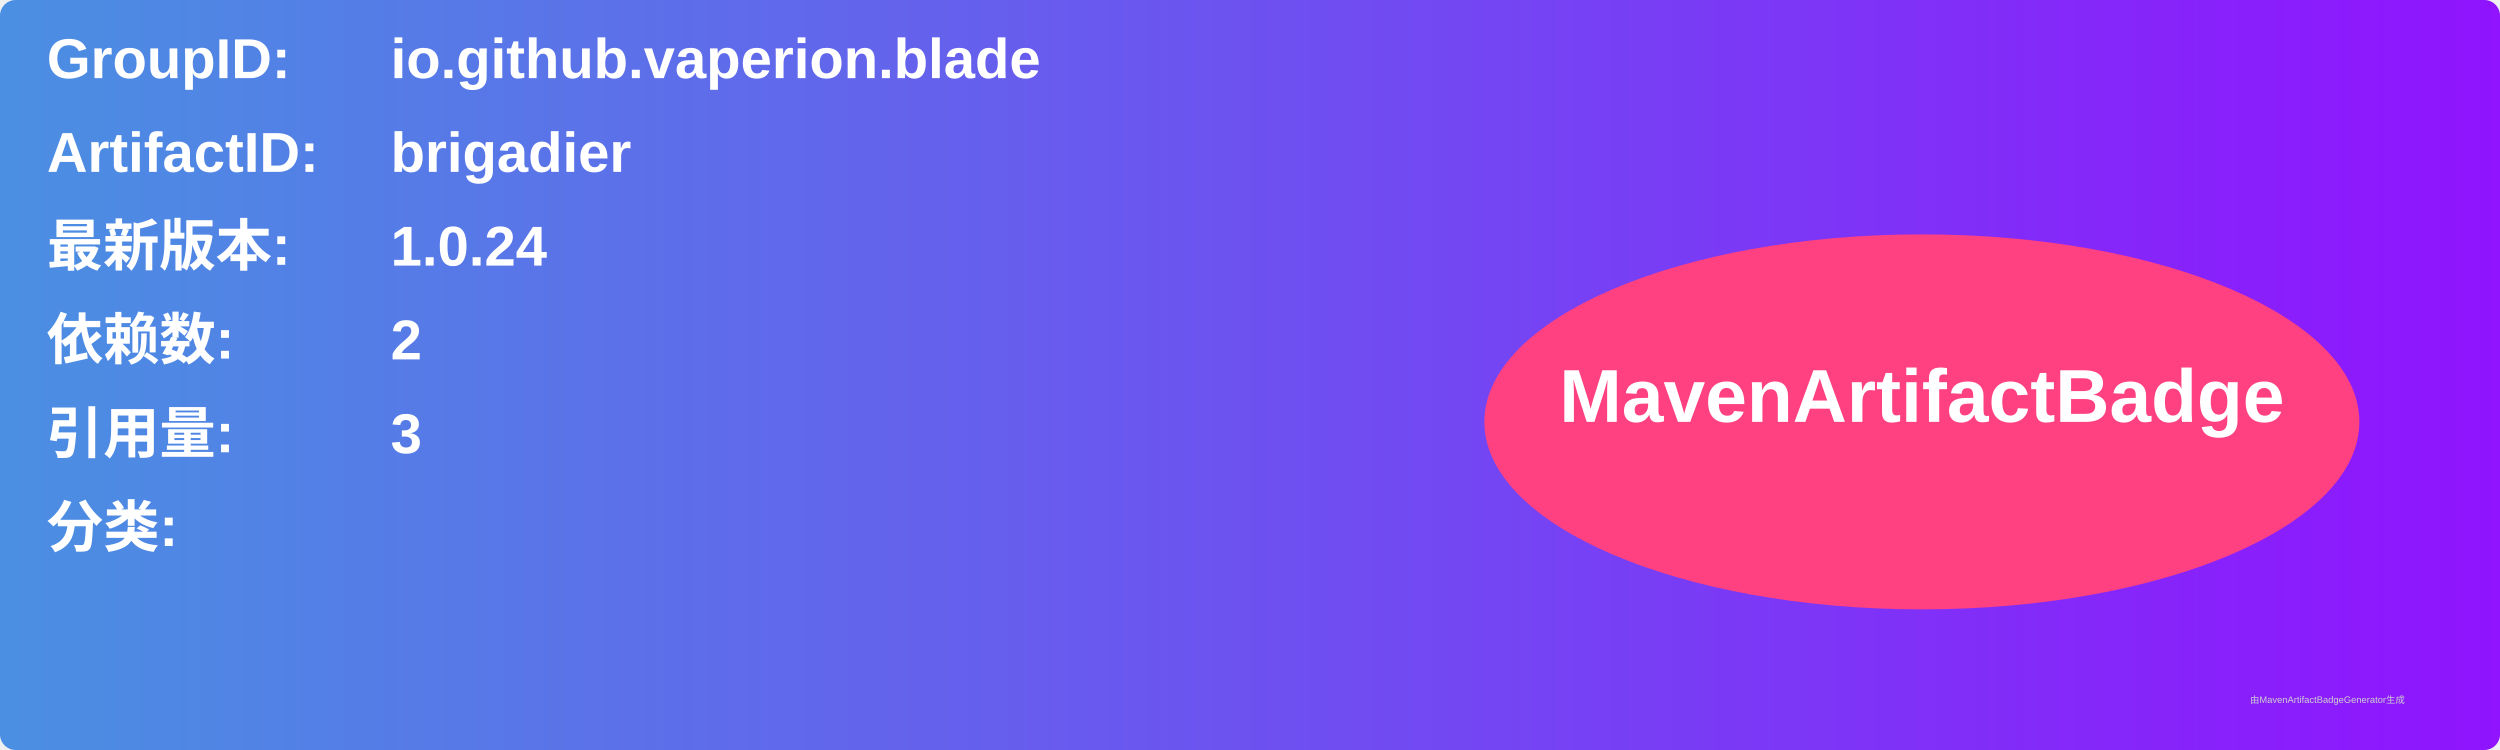
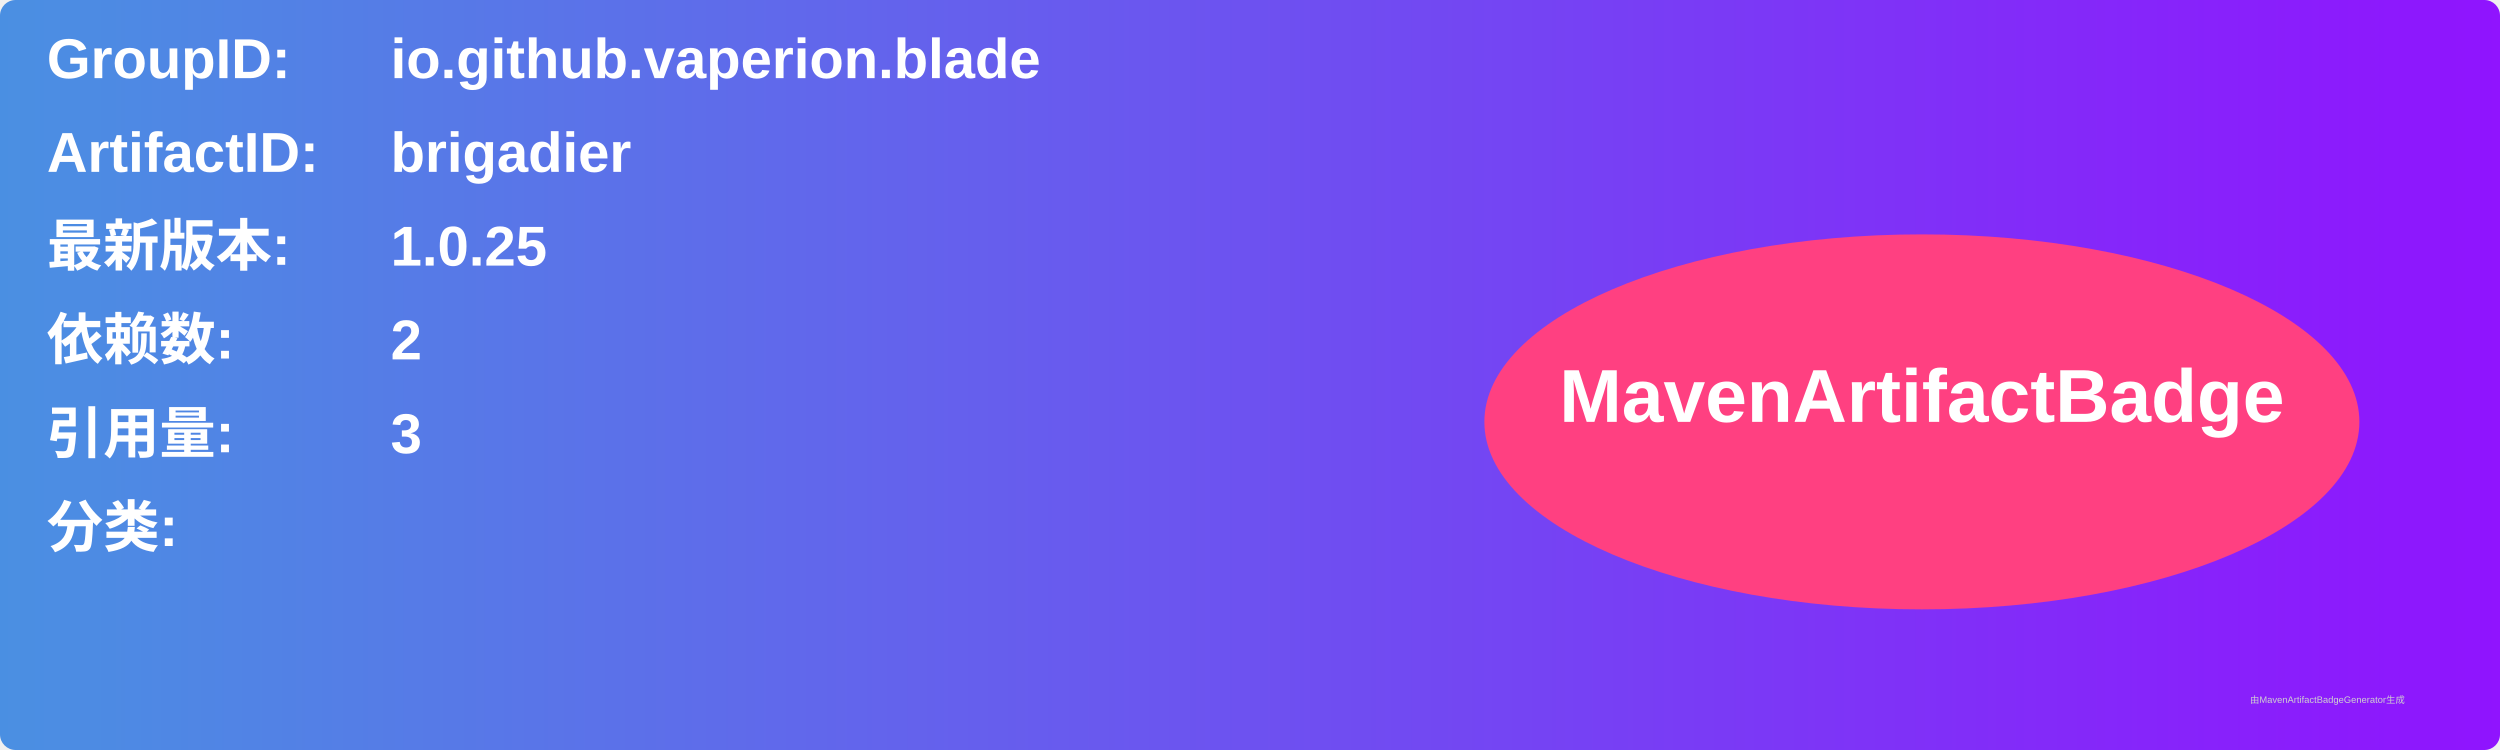
<svg xmlns="http://www.w3.org/2000/svg" width="800" height="240" viewBox="0 0 800 240">
  <linearGradient id="grad" x1="0%" y1="0%" x2="100%" y2="0%">
    <stop offset="0%" stop-color="#4a90e2" />
    <stop offset="100%" stop-color="#9013fe" />
  </linearGradient>
  <rect width="100%" height="100%" rx="5" ry="5" fill="url(#grad)" />
  <g transform="translate(15, 15)">
    <text x="0" y="10" font-family="Arial" font-size="18" fill="white" font-weight="bold" width="260">GroupID:</text>
    <text x="110" y="10" font-family="Arial" font-size="18" fill="white" font-weight="bold" width="460">io.github.vaperion.blade</text>
    <text x="0" y="40" font-family="Arial" font-size="18" fill="white" font-weight="bold" width="260">ArtifactID:</text>
    <text x="110" y="40" font-family="Arial" font-size="18" fill="white" font-weight="bold" width="460">brigadier</text>
    <text x="0" y="70" font-family="Arial" font-size="18" fill="white" font-weight="bold">最新版本:</text>
    <text x="110" y="70" font-family="Arial" font-size="18" fill="white" font-weight="bold">
-       <tspan font-weight="bold">1.0.24</tspan>
+       <tspan font-weight="bold">1.0.25</tspan>
    </text>
    <text x="0" y="100" font-family="Arial" font-size="18" fill="white" font-weight="bold">依赖数: </text>
    <text x="110" y="100" font-family="Arial" font-size="18" fill="white">
      <tspan font-weight="bold">2</tspan>
    </text>
    <text x="0" y="130" font-family="Arial" font-size="18" fill="white" font-weight="bold">引用量: </text>
    <text x="110" y="130" font-family="Arial" font-size="18" fill="white">
      <tspan font-weight="bold">3</tspan>
    </text>
    <text x="0" y="160" font-family="Arial" font-size="18" fill="white" font-weight="bold">分类:</text>
    <text x="10" y="190" font-family="Arial" font-size="10" fill="white">
      <tspan font-weight="bold" />
    </text>
    <ellipse cx="600" cy="120" rx="140" ry="60" fill="#ff4081" />
    <text x="600" y="120" text-anchor="middle" font-family="Arial" font-size="24" fill="white" font-weight="bold">MavenArtifactBadge</text>
  </g>
  <text x="720" y="225" font-family="Arial" font-size="3" fill="#d0d0d0">由MavenArtifactBadgeGenerator生成</text>
</svg>
